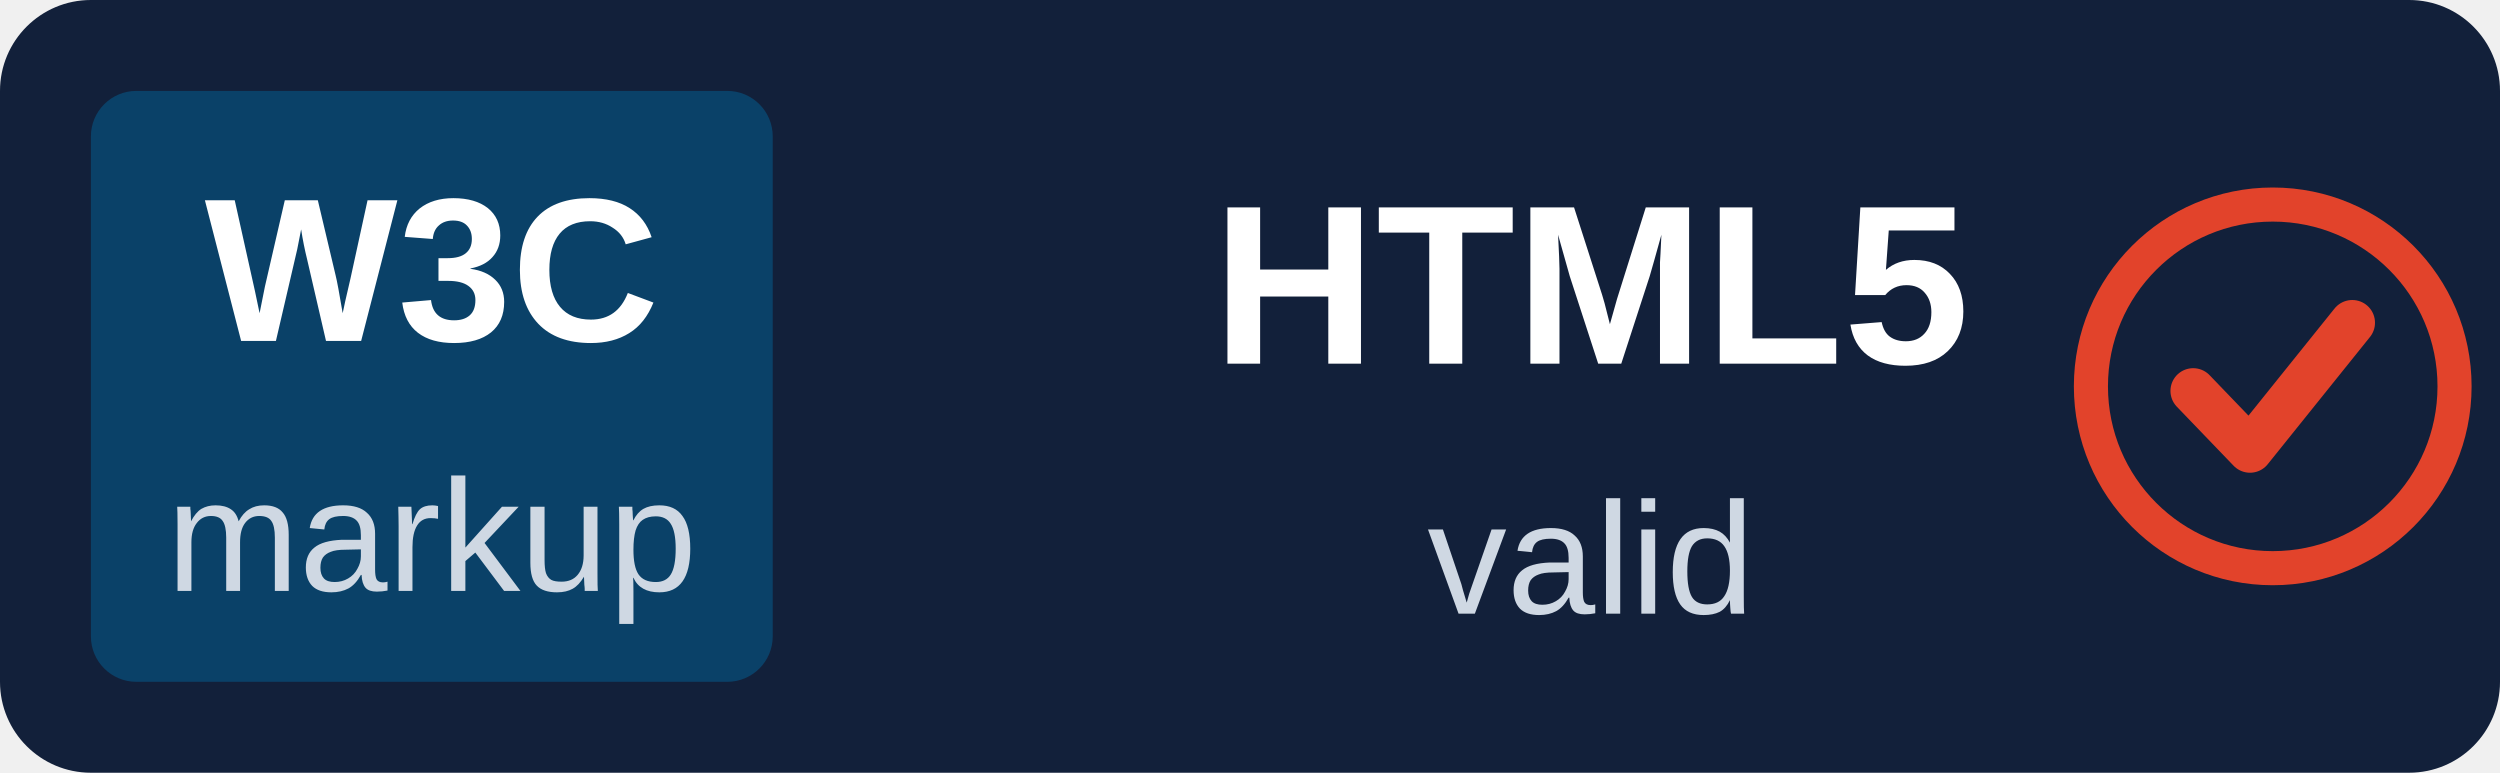
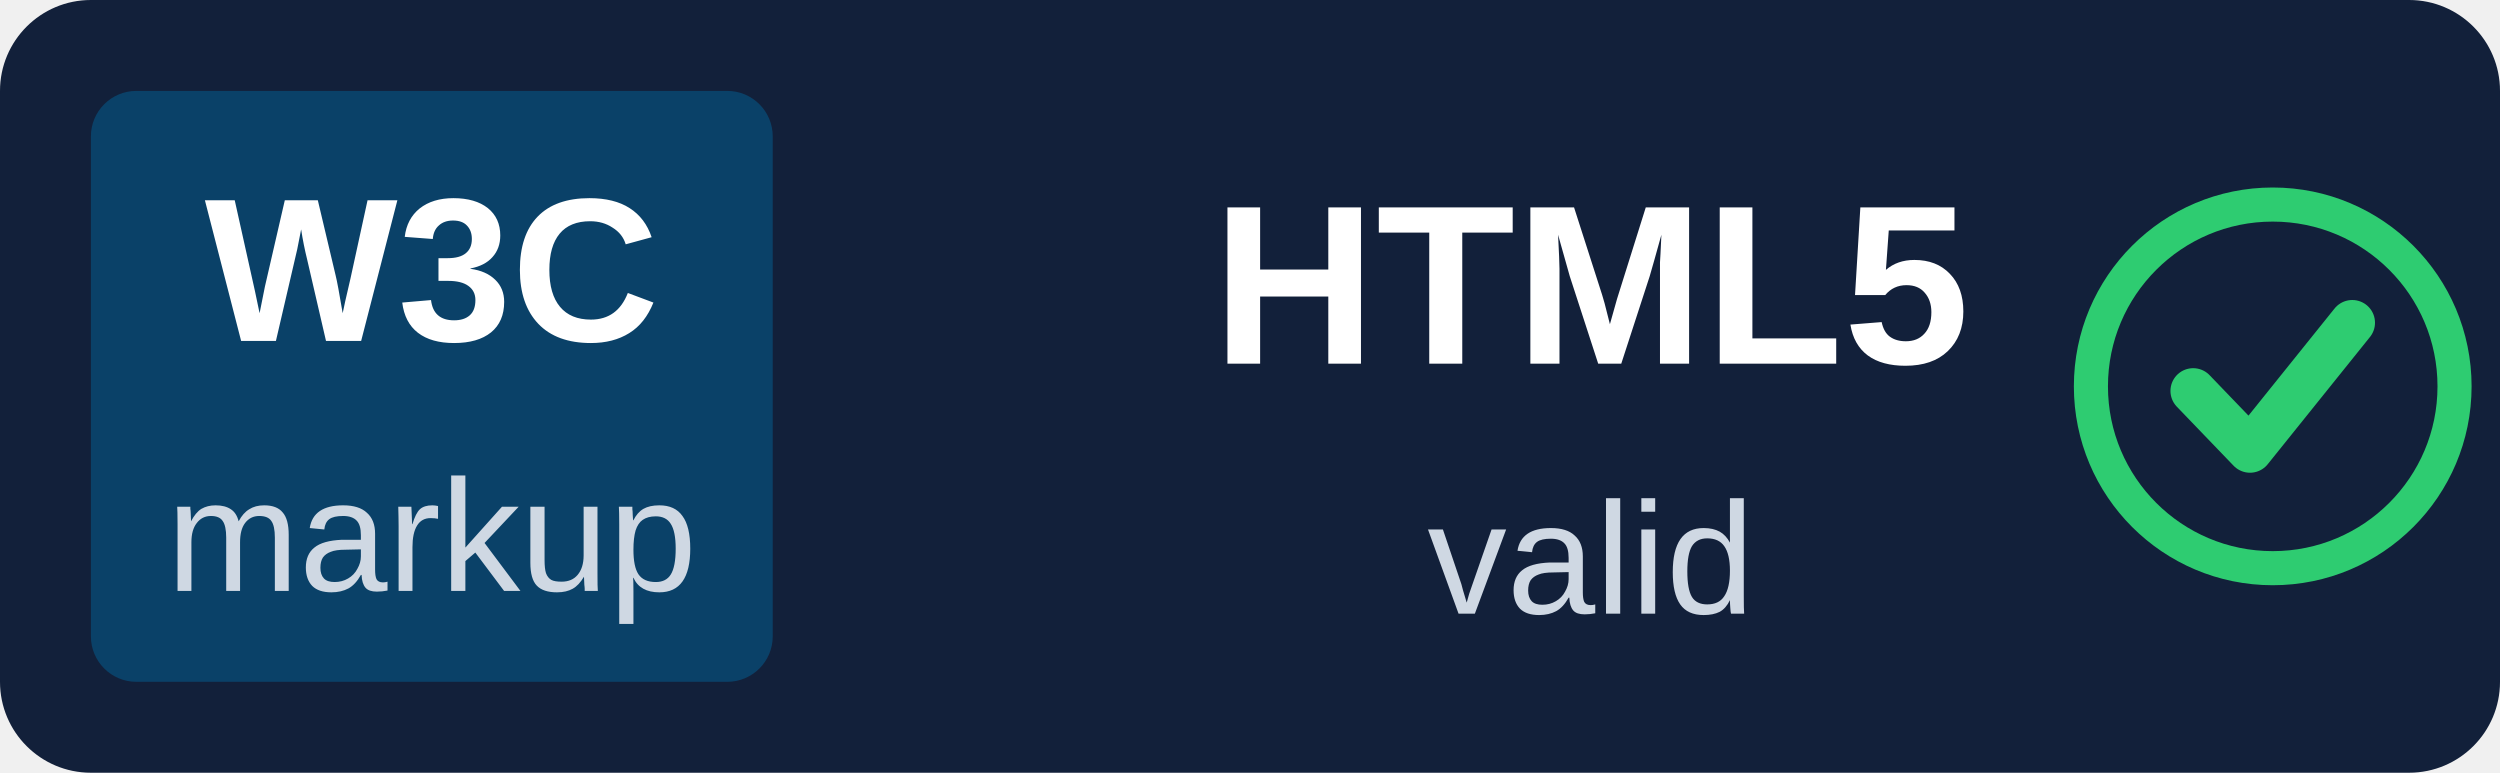
<svg xmlns="http://www.w3.org/2000/svg" width="110" height="34" viewBox="0 0 110 34" role="img" aria-label="W3C HTML5 Valid">
  <rect width="110" height="34" rx="4" fill="#12203a" />
  <rect x="4" y="4" width="30" height="26" rx="2" fill="#0a4168" />
  <text x="19" y="15" text-anchor="middle" font-family="Arial, Helvetica, sans-serif" font-size="9" font-weight="bold" fill="#ffffff">W3C</text>
  <text x="19" y="26" text-anchor="middle" font-family="Arial, Helvetica, sans-serif" font-size="7" fill="#cfd8e3">markup</text>
  <text x="70" y="16" text-anchor="middle" font-family="Arial, Helvetica, sans-serif" font-size="10" font-weight="bold" fill="#ffffff">HTML5</text>
  <text x="70" y="27" text-anchor="middle" font-family="Arial, Helvetica, sans-serif" font-size="7" fill="#cfd8e3">valid</text>
-   <circle cx="100" cy="17" r="8" fill="#12203a" stroke="#e2432b" stroke-width="1.5" />
-   <path d="M96.5 17.2 L99 19.8 L103.5 14.2" fill="none" stroke="#e2432b" stroke-width="2" stroke-linecap="round" stroke-linejoin="round" />
+   <circle cx="100" cy="17" r="8" fill="#12203a" stroke="#2ecc71" stroke-width="1.5" />
+   <path d="M96.5 17.2 L99 19.8 L103.5 14.2" fill="none" stroke="#2ecc71" stroke-width="2" stroke-linecap="round" stroke-linejoin="round" />
</svg>
